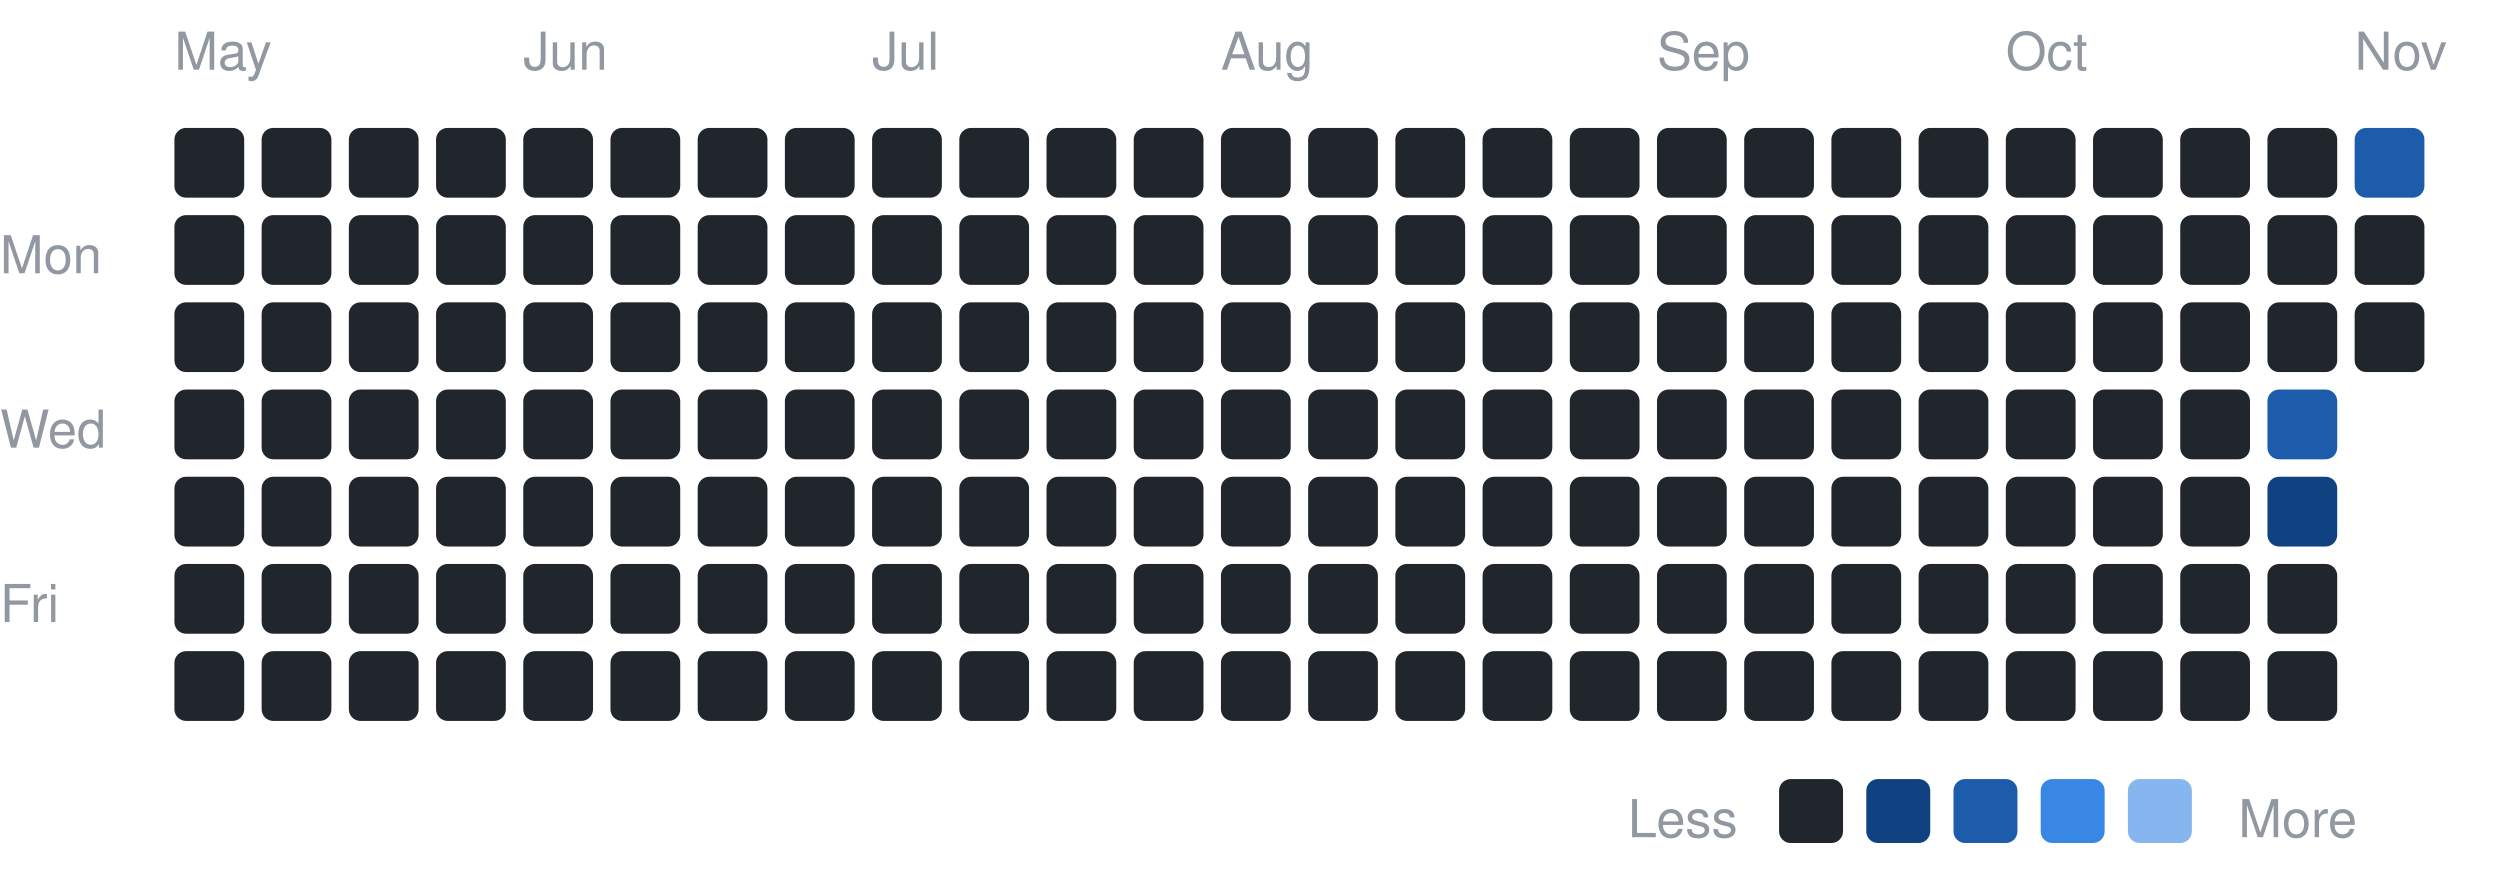
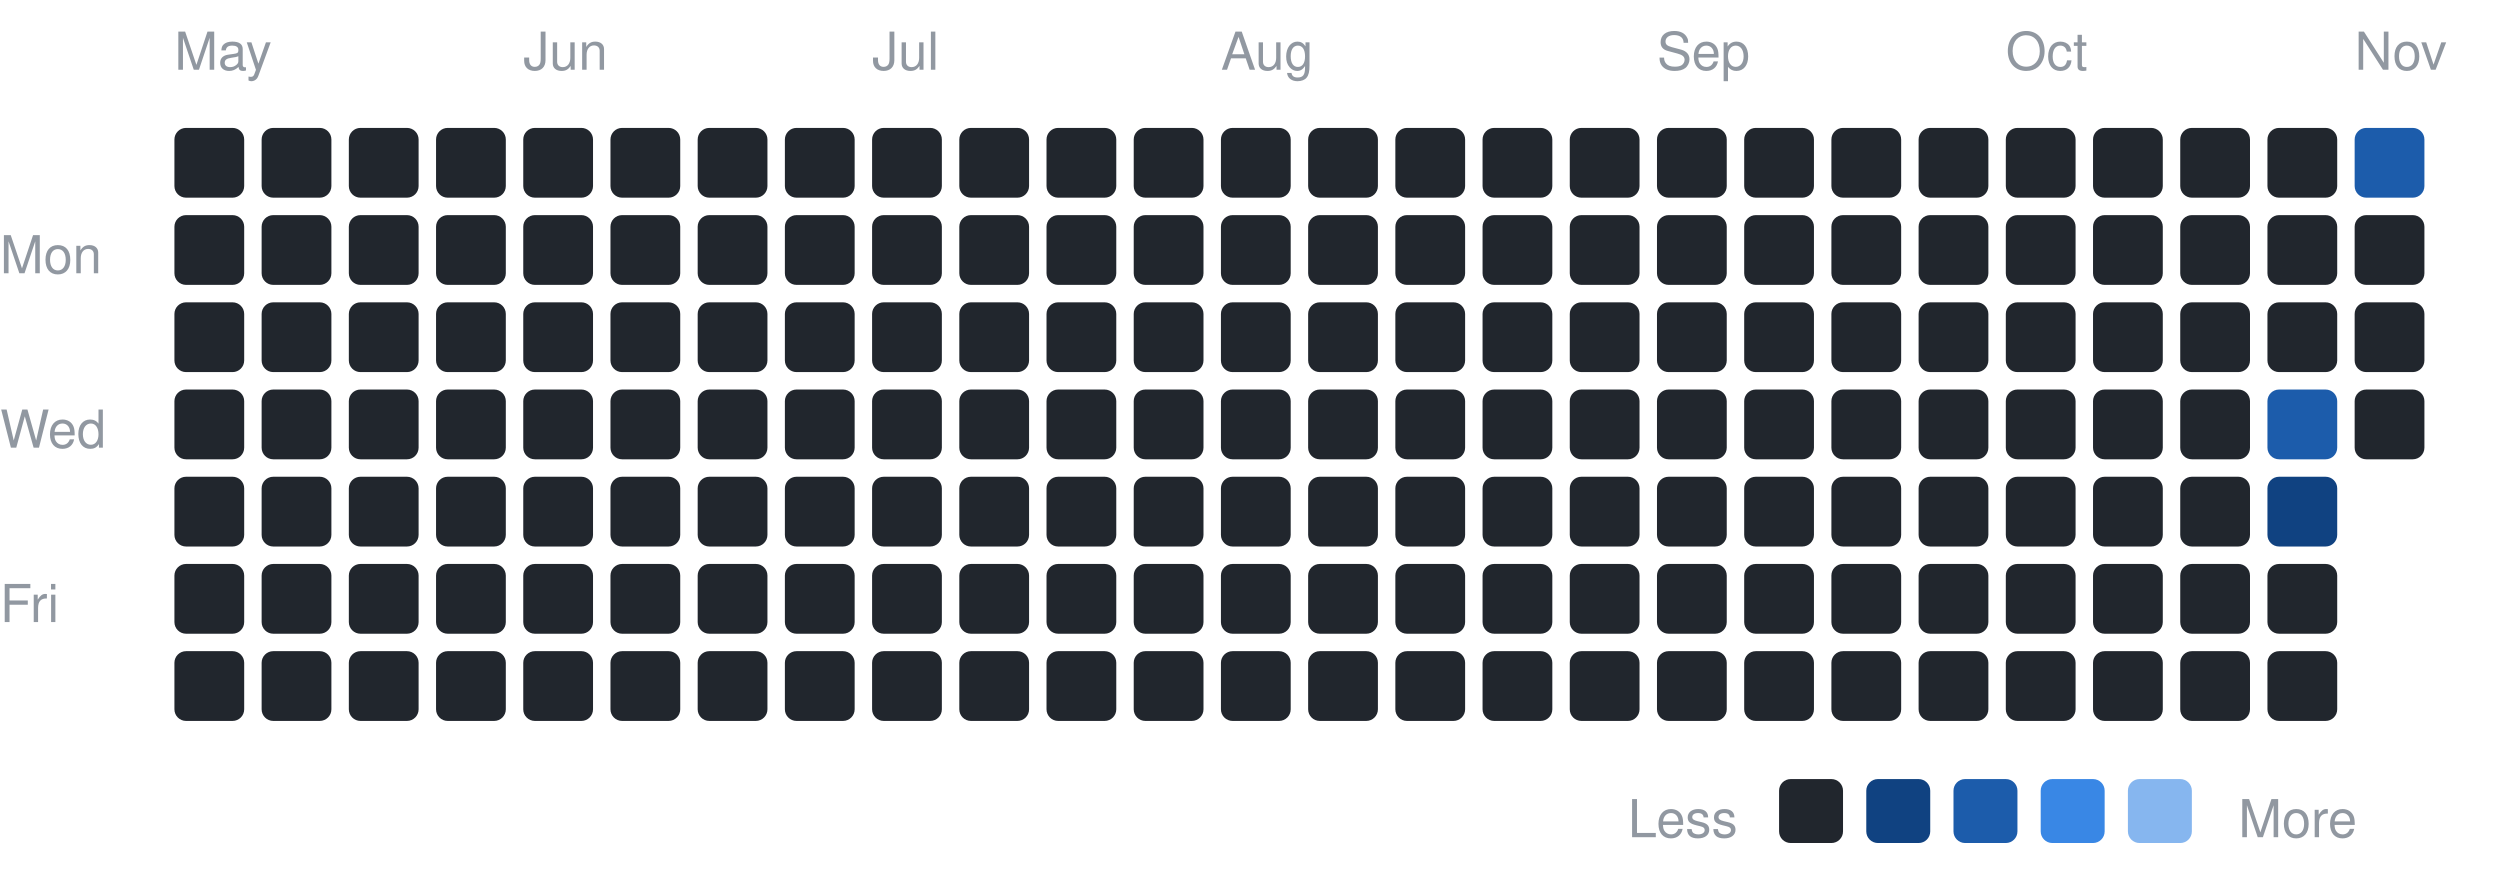
<svg xmlns="http://www.w3.org/2000/svg" width="430" height="153" viewBox="0 0 430 153" font-family="-apple-system,BlinkMacSystemFont,Segoe UI,Helvetica,Arial,sans-serif">
  <text x="0" y="47" font-size="9" fill="#9198a1">Mon</text>
  <text x="0" y="77" font-size="9" fill="#9198a1">Wed</text>
  <text x="0" y="107" font-size="9" fill="#9198a1">Fri</text>
  <text x="30" y="12" font-size="9" fill="#9198a1">May</text>
  <rect x="30" y="22" width="12" height="12" rx="2" fill="#21262d" />
  <rect x="30" y="37" width="12" height="12" rx="2" fill="#21262d" />
  <rect x="30" y="52" width="12" height="12" rx="2" fill="#21262d" />
  <rect x="30" y="67" width="12" height="12" rx="2" fill="#21262d" />
  <rect x="30" y="82" width="12" height="12" rx="2" fill="#21262d" />
  <rect x="30" y="97" width="12" height="12" rx="2" fill="#21262d" />
  <rect x="30" y="112" width="12" height="12" rx="2" fill="#21262d" />
  <rect x="45" y="22" width="12" height="12" rx="2" fill="#21262d" />
  <rect x="45" y="37" width="12" height="12" rx="2" fill="#21262d" />
  <rect x="45" y="52" width="12" height="12" rx="2" fill="#21262d" />
  <rect x="45" y="67" width="12" height="12" rx="2" fill="#21262d" />
  <rect x="45" y="82" width="12" height="12" rx="2" fill="#21262d" />
  <rect x="45" y="97" width="12" height="12" rx="2" fill="#21262d" />
  <rect x="45" y="112" width="12" height="12" rx="2" fill="#21262d" />
  <rect x="60" y="22" width="12" height="12" rx="2" fill="#21262d" />
  <rect x="60" y="37" width="12" height="12" rx="2" fill="#21262d" />
  <rect x="60" y="52" width="12" height="12" rx="2" fill="#21262d" />
  <rect x="60" y="67" width="12" height="12" rx="2" fill="#21262d" />
  <rect x="60" y="82" width="12" height="12" rx="2" fill="#21262d" />
  <rect x="60" y="97" width="12" height="12" rx="2" fill="#21262d" />
  <rect x="60" y="112" width="12" height="12" rx="2" fill="#21262d" />
  <rect x="75" y="22" width="12" height="12" rx="2" fill="#21262d" />
  <rect x="75" y="37" width="12" height="12" rx="2" fill="#21262d" />
  <rect x="75" y="52" width="12" height="12" rx="2" fill="#21262d" />
  <rect x="75" y="67" width="12" height="12" rx="2" fill="#21262d" />
  <rect x="75" y="82" width="12" height="12" rx="2" fill="#21262d" />
  <rect x="75" y="97" width="12" height="12" rx="2" fill="#21262d" />
  <rect x="75" y="112" width="12" height="12" rx="2" fill="#21262d" />
  <text x="90" y="12" font-size="9" fill="#9198a1">Jun</text>
  <rect x="90" y="22" width="12" height="12" rx="2" fill="#21262d" />
  <rect x="90" y="37" width="12" height="12" rx="2" fill="#21262d" />
  <rect x="90" y="52" width="12" height="12" rx="2" fill="#21262d" />
  <rect x="90" y="67" width="12" height="12" rx="2" fill="#21262d" />
  <rect x="90" y="82" width="12" height="12" rx="2" fill="#21262d" />
  <rect x="90" y="97" width="12" height="12" rx="2" fill="#21262d" />
  <rect x="90" y="112" width="12" height="12" rx="2" fill="#21262d" />
  <rect x="105" y="22" width="12" height="12" rx="2" fill="#21262d" />
  <rect x="105" y="37" width="12" height="12" rx="2" fill="#21262d" />
  <rect x="105" y="52" width="12" height="12" rx="2" fill="#21262d" />
  <rect x="105" y="67" width="12" height="12" rx="2" fill="#21262d" />
  <rect x="105" y="82" width="12" height="12" rx="2" fill="#21262d" />
  <rect x="105" y="97" width="12" height="12" rx="2" fill="#21262d" />
  <rect x="105" y="112" width="12" height="12" rx="2" fill="#21262d" />
  <rect x="120" y="22" width="12" height="12" rx="2" fill="#21262d" />
  <rect x="120" y="37" width="12" height="12" rx="2" fill="#21262d" />
  <rect x="120" y="52" width="12" height="12" rx="2" fill="#21262d" />
  <rect x="120" y="67" width="12" height="12" rx="2" fill="#21262d" />
  <rect x="120" y="82" width="12" height="12" rx="2" fill="#21262d" />
  <rect x="120" y="97" width="12" height="12" rx="2" fill="#21262d" />
  <rect x="120" y="112" width="12" height="12" rx="2" fill="#21262d" />
  <rect x="135" y="22" width="12" height="12" rx="2" fill="#21262d" />
  <rect x="135" y="37" width="12" height="12" rx="2" fill="#21262d" />
  <rect x="135" y="52" width="12" height="12" rx="2" fill="#21262d" />
  <rect x="135" y="67" width="12" height="12" rx="2" fill="#21262d" />
  <rect x="135" y="82" width="12" height="12" rx="2" fill="#21262d" />
  <rect x="135" y="97" width="12" height="12" rx="2" fill="#21262d" />
  <rect x="135" y="112" width="12" height="12" rx="2" fill="#21262d" />
  <text x="150" y="12" font-size="9" fill="#9198a1">Jul</text>
  <rect x="150" y="22" width="12" height="12" rx="2" fill="#21262d" />
  <rect x="150" y="37" width="12" height="12" rx="2" fill="#21262d" />
  <rect x="150" y="52" width="12" height="12" rx="2" fill="#21262d" />
  <rect x="150" y="67" width="12" height="12" rx="2" fill="#21262d" />
  <rect x="150" y="82" width="12" height="12" rx="2" fill="#21262d" />
  <rect x="150" y="97" width="12" height="12" rx="2" fill="#21262d" />
  <rect x="150" y="112" width="12" height="12" rx="2" fill="#21262d" />
  <rect x="165" y="22" width="12" height="12" rx="2" fill="#21262d" />
  <rect x="165" y="37" width="12" height="12" rx="2" fill="#21262d" />
  <rect x="165" y="52" width="12" height="12" rx="2" fill="#21262d" />
  <rect x="165" y="67" width="12" height="12" rx="2" fill="#21262d" />
  <rect x="165" y="82" width="12" height="12" rx="2" fill="#21262d" />
  <rect x="165" y="97" width="12" height="12" rx="2" fill="#21262d" />
  <rect x="165" y="112" width="12" height="12" rx="2" fill="#21262d" />
  <rect x="180" y="22" width="12" height="12" rx="2" fill="#21262d" />
  <rect x="180" y="37" width="12" height="12" rx="2" fill="#21262d" />
  <rect x="180" y="52" width="12" height="12" rx="2" fill="#21262d" />
  <rect x="180" y="67" width="12" height="12" rx="2" fill="#21262d" />
  <rect x="180" y="82" width="12" height="12" rx="2" fill="#21262d" />
  <rect x="180" y="97" width="12" height="12" rx="2" fill="#21262d" />
  <rect x="180" y="112" width="12" height="12" rx="2" fill="#21262d" />
  <rect x="195" y="22" width="12" height="12" rx="2" fill="#21262d" />
  <rect x="195" y="37" width="12" height="12" rx="2" fill="#21262d" />
  <rect x="195" y="52" width="12" height="12" rx="2" fill="#21262d" />
  <rect x="195" y="67" width="12" height="12" rx="2" fill="#21262d" />
  <rect x="195" y="82" width="12" height="12" rx="2" fill="#21262d" />
  <rect x="195" y="97" width="12" height="12" rx="2" fill="#21262d" />
  <rect x="195" y="112" width="12" height="12" rx="2" fill="#21262d" />
  <text x="210" y="12" font-size="9" fill="#9198a1">Aug</text>
  <rect x="210" y="22" width="12" height="12" rx="2" fill="#21262d" />
  <rect x="210" y="37" width="12" height="12" rx="2" fill="#21262d" />
  <rect x="210" y="52" width="12" height="12" rx="2" fill="#21262d" />
  <rect x="210" y="67" width="12" height="12" rx="2" fill="#21262d" />
  <rect x="210" y="82" width="12" height="12" rx="2" fill="#21262d" />
  <rect x="210" y="97" width="12" height="12" rx="2" fill="#21262d" />
  <rect x="210" y="112" width="12" height="12" rx="2" fill="#21262d" />
  <rect x="225" y="22" width="12" height="12" rx="2" fill="#21262d" />
  <rect x="225" y="37" width="12" height="12" rx="2" fill="#21262d" />
  <rect x="225" y="52" width="12" height="12" rx="2" fill="#21262d" />
  <rect x="225" y="67" width="12" height="12" rx="2" fill="#21262d" />
  <rect x="225" y="82" width="12" height="12" rx="2" fill="#21262d" />
  <rect x="225" y="97" width="12" height="12" rx="2" fill="#21262d" />
  <rect x="225" y="112" width="12" height="12" rx="2" fill="#21262d" />
  <rect x="240" y="22" width="12" height="12" rx="2" fill="#21262d" />
  <rect x="240" y="37" width="12" height="12" rx="2" fill="#21262d" />
  <rect x="240" y="52" width="12" height="12" rx="2" fill="#21262d" />
  <rect x="240" y="67" width="12" height="12" rx="2" fill="#21262d" />
  <rect x="240" y="82" width="12" height="12" rx="2" fill="#21262d" />
  <rect x="240" y="97" width="12" height="12" rx="2" fill="#21262d" />
  <rect x="240" y="112" width="12" height="12" rx="2" fill="#21262d" />
  <rect x="255" y="22" width="12" height="12" rx="2" fill="#21262d" />
  <rect x="255" y="37" width="12" height="12" rx="2" fill="#21262d" />
  <rect x="255" y="52" width="12" height="12" rx="2" fill="#21262d" />
  <rect x="255" y="67" width="12" height="12" rx="2" fill="#21262d" />
  <rect x="255" y="82" width="12" height="12" rx="2" fill="#21262d" />
  <rect x="255" y="97" width="12" height="12" rx="2" fill="#21262d" />
  <rect x="255" y="112" width="12" height="12" rx="2" fill="#21262d" />
  <rect x="270" y="22" width="12" height="12" rx="2" fill="#21262d" />
  <rect x="270" y="37" width="12" height="12" rx="2" fill="#21262d" />
  <rect x="270" y="52" width="12" height="12" rx="2" fill="#21262d" />
  <rect x="270" y="67" width="12" height="12" rx="2" fill="#21262d" />
  <rect x="270" y="82" width="12" height="12" rx="2" fill="#21262d" />
  <rect x="270" y="97" width="12" height="12" rx="2" fill="#21262d" />
  <rect x="270" y="112" width="12" height="12" rx="2" fill="#21262d" />
  <text x="285" y="12" font-size="9" fill="#9198a1">Sep</text>
  <rect x="285" y="22" width="12" height="12" rx="2" fill="#21262d" />
  <rect x="285" y="37" width="12" height="12" rx="2" fill="#21262d" />
  <rect x="285" y="52" width="12" height="12" rx="2" fill="#21262d" />
  <rect x="285" y="67" width="12" height="12" rx="2" fill="#21262d" />
  <rect x="285" y="82" width="12" height="12" rx="2" fill="#21262d" />
  <rect x="285" y="97" width="12" height="12" rx="2" fill="#21262d" />
  <rect x="285" y="112" width="12" height="12" rx="2" fill="#21262d" />
  <rect x="300" y="22" width="12" height="12" rx="2" fill="#21262d" />
  <rect x="300" y="37" width="12" height="12" rx="2" fill="#21262d" />
  <rect x="300" y="52" width="12" height="12" rx="2" fill="#21262d" />
  <rect x="300" y="67" width="12" height="12" rx="2" fill="#21262d" />
  <rect x="300" y="82" width="12" height="12" rx="2" fill="#21262d" />
  <rect x="300" y="97" width="12" height="12" rx="2" fill="#21262d" />
  <rect x="300" y="112" width="12" height="12" rx="2" fill="#21262d" />
  <rect x="315" y="22" width="12" height="12" rx="2" fill="#21262d" />
  <rect x="315" y="37" width="12" height="12" rx="2" fill="#21262d" />
  <rect x="315" y="52" width="12" height="12" rx="2" fill="#21262d" />
  <rect x="315" y="67" width="12" height="12" rx="2" fill="#21262d" />
  <rect x="315" y="82" width="12" height="12" rx="2" fill="#21262d" />
  <rect x="315" y="97" width="12" height="12" rx="2" fill="#21262d" />
  <rect x="315" y="112" width="12" height="12" rx="2" fill="#21262d" />
  <rect x="330" y="22" width="12" height="12" rx="2" fill="#21262d" />
  <rect x="330" y="37" width="12" height="12" rx="2" fill="#21262d" />
  <rect x="330" y="52" width="12" height="12" rx="2" fill="#21262d" />
  <rect x="330" y="67" width="12" height="12" rx="2" fill="#21262d" />
  <rect x="330" y="82" width="12" height="12" rx="2" fill="#21262d" />
  <rect x="330" y="97" width="12" height="12" rx="2" fill="#21262d" />
  <rect x="330" y="112" width="12" height="12" rx="2" fill="#21262d" />
  <text x="345" y="12" font-size="9" fill="#9198a1">Oct</text>
  <rect x="345" y="22" width="12" height="12" rx="2" fill="#21262d" />
  <rect x="345" y="37" width="12" height="12" rx="2" fill="#21262d" />
  <rect x="345" y="52" width="12" height="12" rx="2" fill="#21262d" />
  <rect x="345" y="67" width="12" height="12" rx="2" fill="#21262d" />
  <rect x="345" y="82" width="12" height="12" rx="2" fill="#21262d" />
  <rect x="345" y="97" width="12" height="12" rx="2" fill="#21262d" />
  <rect x="345" y="112" width="12" height="12" rx="2" fill="#21262d" />
  <rect x="360" y="22" width="12" height="12" rx="2" fill="#21262d" />
  <rect x="360" y="37" width="12" height="12" rx="2" fill="#21262d" />
  <rect x="360" y="52" width="12" height="12" rx="2" fill="#21262d" />
  <rect x="360" y="67" width="12" height="12" rx="2" fill="#21262d" />
  <rect x="360" y="82" width="12" height="12" rx="2" fill="#21262d" />
  <rect x="360" y="97" width="12" height="12" rx="2" fill="#21262d" />
  <rect x="360" y="112" width="12" height="12" rx="2" fill="#21262d" />
  <rect x="375" y="22" width="12" height="12" rx="2" fill="#21262d" />
  <rect x="375" y="37" width="12" height="12" rx="2" fill="#21262d" />
  <rect x="375" y="52" width="12" height="12" rx="2" fill="#21262d" />
  <rect x="375" y="67" width="12" height="12" rx="2" fill="#21262d" />
  <rect x="375" y="82" width="12" height="12" rx="2" fill="#21262d" />
  <rect x="375" y="97" width="12" height="12" rx="2" fill="#21262d" />
  <rect x="375" y="112" width="12" height="12" rx="2" fill="#21262d" />
  <rect x="390" y="22" width="12" height="12" rx="2" fill="#21262d" />
  <rect x="390" y="37" width="12" height="12" rx="2" fill="#21262d" />
  <rect x="390" y="52" width="12" height="12" rx="2" fill="#21262d" />
  <rect x="390" y="67" width="12" height="12" rx="2" fill="#1c5cab" />
  <rect x="390" y="82" width="12" height="12" rx="2" fill="#104281" />
  <rect x="390" y="97" width="12" height="12" rx="2" fill="#21262d" />
  <rect x="390" y="112" width="12" height="12" rx="2" fill="#21262d" />
  <text x="405" y="12" font-size="9" fill="#9198a1">Nov</text>
  <rect x="405" y="22" width="12" height="12" rx="2" fill="#1c5cab" />
  <rect x="405" y="37" width="12" height="12" rx="2" fill="#21262d" />
  <rect x="405" y="52" width="12" height="12" rx="2" fill="#21262d" />
+   <rect x="405" y="67" width="12" height="12" rx="2" fill="#21262d" />
  <text x="280" y="144" font-size="9" fill="#9198a1">Less</text>
  <rect x="306" y="134" width="11" height="11" rx="2" fill="#21262d" />
  <rect x="321" y="134" width="11" height="11" rx="2" fill="#104281" />
  <rect x="336" y="134" width="11" height="11" rx="2" fill="#1c5cab" />
  <rect x="351" y="134" width="11" height="11" rx="2" fill="#3987e5" />
  <rect x="366" y="134" width="11" height="11" rx="2" fill="#86b6ef" />
  <text x="385" y="144" font-size="9" fill="#9198a1">More</text>
</svg>
